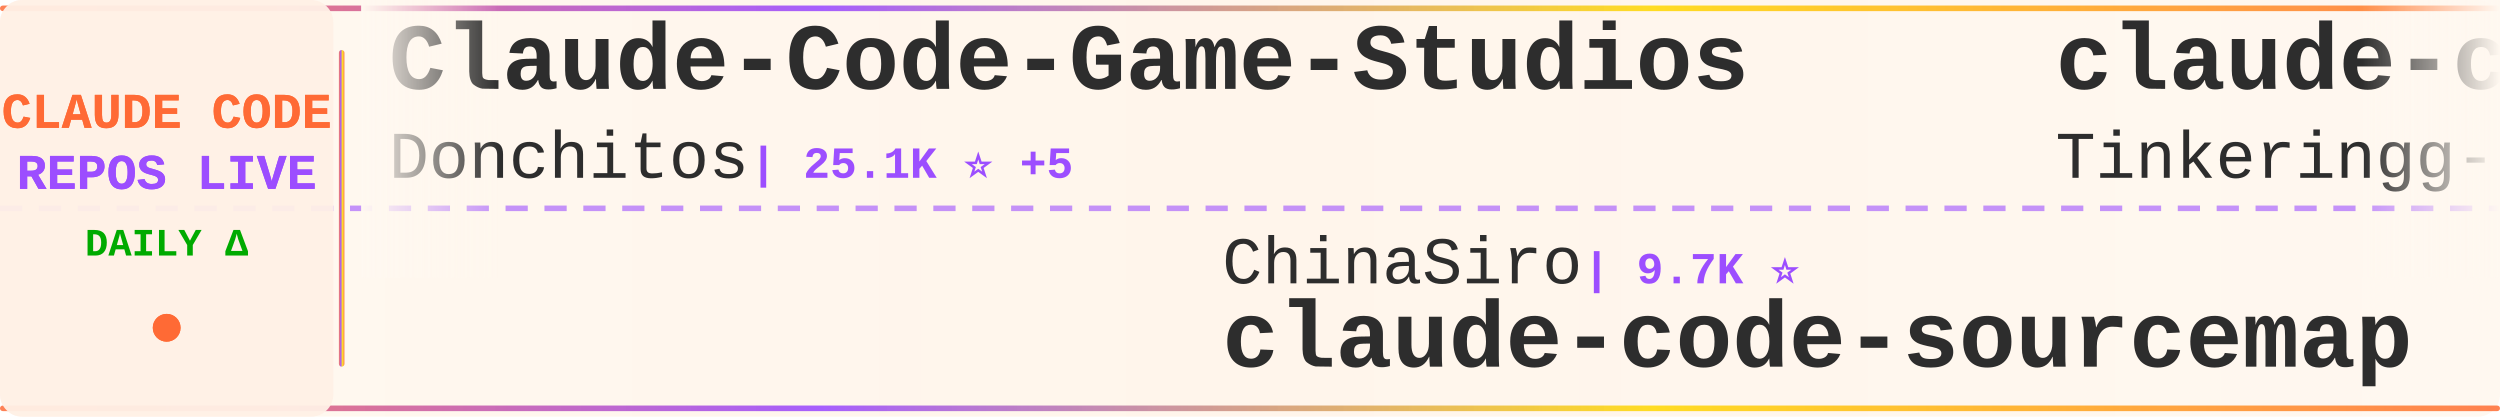
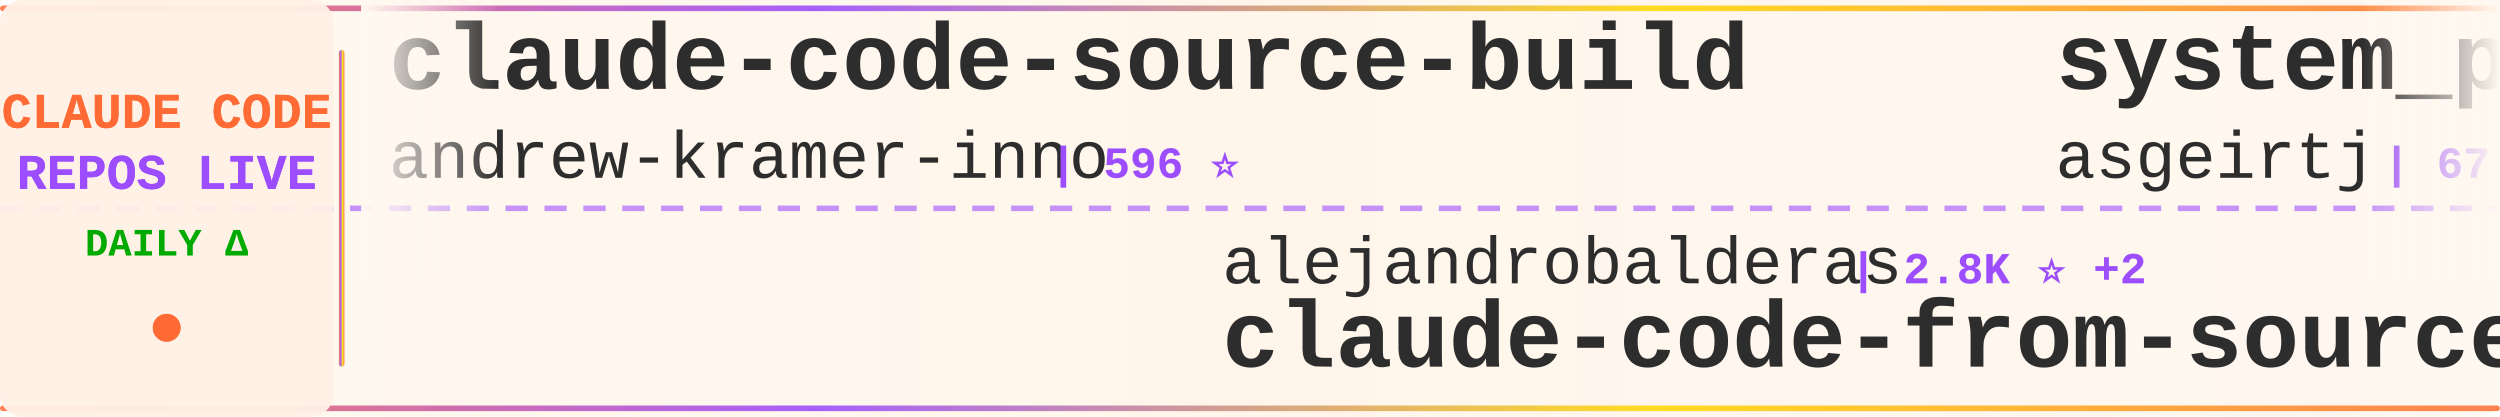
<svg xmlns="http://www.w3.org/2000/svg" width="900" height="150">
  <defs>
    <linearGradient id="tickerBg" x1="0%" y1="0%" x2="100%" y2="0%">
      <stop offset="0%" style="stop-color:#fff8f0;stop-opacity:0.98" />
      <stop offset="50%" style="stop-color:#fff5eb;stop-opacity:1" />
      <stop offset="100%" style="stop-color:#fff8f0;stop-opacity:0.98" />
    </linearGradient>
    <linearGradient id="borderGrad" x1="0%" y1="0%" x2="100%" y2="0%">
      <stop offset="0%" style="stop-color:#FF6B35;stop-opacity:0.85">
        <animate attributeName="stop-opacity" values="0.85;1;0.85" dur="2s" repeatCount="indefinite" />
      </stop>
      <stop offset="33%" style="stop-color:#9C4EFF;stop-opacity:0.9">
        <animate attributeName="stop-opacity" values="0.9;1;0.9" dur="2.2s" repeatCount="indefinite" />
      </stop>
      <stop offset="66%" style="stop-color:#FFD700;stop-opacity:0.85">
        <animate attributeName="stop-opacity" values="0.85;1;0.85" dur="1.8s" repeatCount="indefinite" />
      </stop>
      <stop offset="100%" style="stop-color:#FF6B35;stop-opacity:0.85">
        <animate attributeName="stop-opacity" values="0.85;1;0.85" dur="2s" repeatCount="indefinite" />
      </stop>
    </linearGradient>
    <filter id="textGlow">
      <feGaussianBlur stdDeviation="0.15" result="coloredBlur" />
      <feMerge>
        <feMergeNode in="coloredBlur" />
        <feMergeNode in="SourceGraphic" />
      </feMerge>
    </filter>
    <filter id="metricGlow">
      <feGaussianBlur stdDeviation="0.2" result="coloredBlur" />
      <feMerge>
        <feMergeNode in="coloredBlur" />
        <feMergeNode in="SourceGraphic" />
      </feMerge>
    </filter>
    <linearGradient id="leftFade" x1="0%" y1="0%" x2="100%" y2="0%">
      <stop offset="0%" style="stop-color:#fff8f0;stop-opacity:1" />
      <stop offset="100%" style="stop-color:#fff8f0;stop-opacity:0" />
    </linearGradient>
    <linearGradient id="rightFade" x1="0%" y1="0%" x2="100%" y2="0%">
      <stop offset="0%" style="stop-color:#fff8f0;stop-opacity:0" />
      <stop offset="100%" style="stop-color:#fff8f0;stop-opacity:1" />
    </linearGradient>
  </defs>
  <rect width="900" height="150" fill="url(#tickerBg)" rx="8" />
  <rect x="0" y="2" width="900" height="2" fill="url(#borderGrad)" rx="1" />
  <rect x="0" y="146" width="900" height="2" fill="url(#borderGrad)" rx="1" />
  <line x1="0" y1="75" x2="900" y2="75" stroke="#9C4EFF" stroke-width="2" stroke-dasharray="8 6" opacity="0.6" />
  <rect x="0" y="0" width="120" height="150" fill="#fff0e6" opacity="0.95" rx="8" />
  <text x="60" y="46" font-family="'Courier New', monospace" font-size="18" font-weight="bold" fill="#FF6B35" text-anchor="middle" filter="url(#textGlow)">
    CLAUDE CODE
  </text>
  <text x="60" y="68" font-family="'Courier New', monospace" font-size="18" font-weight="bold" fill="#9C4EFF" text-anchor="middle" filter="url(#textGlow)">
    REPOS LIVE
  </text>
  <text x="60" y="92" font-family="'Courier New', monospace" font-size="14" font-weight="bold" fill="#00aa00" text-anchor="middle">
    DAILY Δ
  </text>
  <circle cx="60" cy="118" r="5" fill="#FF6B35" filter="url(#metricGlow)">
    <animate attributeName="r" values="4;6;4" dur="1.5s" repeatCount="indefinite" />
    <animate attributeName="opacity" values="0.6;1;0.6" dur="1.5s" repeatCount="indefinite" />
  </circle>
  <rect x="122" y="18" width="2" height="114" fill="url(#borderGrad)" rx="1" />
  <clipPath id="tickerClip">
    <rect x="130" y="0" width="770" height="150" />
  </clipPath>
  <g clip-path="url(#tickerClip)">
    <g id="tickerItems">
      <animateTransform attributeName="transform" attributeType="XML" type="translate" from="0 0" to="-3000 0" dur="54s" repeatCount="indefinite" />
      <g transform="translate(0, 0)">
-         <text x="140" y="32" font-family="'Courier New', monospace" font-size="34" font-weight="bold" fill="#2d2d2d">Claude-Code-Game-Studios</text>
-         <text x="140" y="64" font-family="'Courier New', monospace" font-size="24" font-weight="normal" fill="#2d2d2d" opacity="1.0">Donchitos</text>
-         <text x="270" y="64" font-family="'Courier New', monospace" font-size="16" font-weight="bold" fill="#9C4EFF"> | 25.1K ⭐ +5</text>
+         <text x="140" y="32" font-family="'Courier New', monospace" font-size="34" font-weight="bold" fill="#2d2d2d">claude-code-source-build</text>
+         <text x="140" y="64" font-family="'Courier New', monospace" font-size="24" font-weight="normal" fill="#2d2d2d" opacity="1.0">andrew-kramer-inno</text>
+         <text x="378" y="64" font-family="'Courier New', monospace" font-size="16" font-weight="bold" fill="#9C4EFF"> | 596 ⭐</text>
      </g>
      <g transform="translate(300, 0)">
-         <text x="140" y="102" font-family="'Courier New', monospace" font-size="24" font-weight="normal" fill="#2d2d2d" opacity="1.0">ChinaSiro</text>
-         <text x="270" y="102" font-family="'Courier New', monospace" font-size="16" font-weight="bold" fill="#9C4EFF"> | 9.7K ⭐</text>
-         <text x="140" y="132" font-family="'Courier New', monospace" font-size="34" font-weight="bold" fill="#2d2d2d">claude-code-sourcemap</text>
+         <text x="140" y="102" font-family="'Courier New', monospace" font-size="24" font-weight="normal" fill="#2d2d2d" opacity="1.0">alejandrobalderas</text>
+         <text x="366" y="102" font-family="'Courier New', monospace" font-size="16" font-weight="bold" fill="#9C4EFF"> | 2.8K ⭐ +2</text>
+         <text x="140" y="132" font-family="'Courier New', monospace" font-size="34" font-weight="bold" fill="#2d2d2d">claude-code-from-source</text>
      </g>
      <g transform="translate(600, 0)">
-         <text x="140" y="32" font-family="'Courier New', monospace" font-size="34" font-weight="bold" fill="#2d2d2d">claude-code</text>
-         <text x="140" y="64" font-family="'Courier New', monospace" font-size="24" font-weight="normal" fill="#2d2d2d" opacity="1.0">Tinkeringg-Lab</text>
-         <text x="330" y="64" font-family="'Courier New', monospace" font-size="16" font-weight="bold" fill="#9C4EFF"> | 212 ⭐</text>
+         <text x="140" y="32" font-family="'Courier New', monospace" font-size="34" font-weight="bold" fill="#2d2d2d">system_prompts_leaks</text>
+         <text x="140" y="64" font-family="'Courier New', monospace" font-size="24" font-weight="normal" fill="#2d2d2d" opacity="1.0">asgeirtj</text>
+         <text x="258" y="64" font-family="'Courier New', monospace" font-size="16" font-weight="bold" fill="#9C4EFF"> | 67.4K ⭐ +25</text>
      </g>
      <g transform="translate(900, 0)">
-         <text x="140" y="102" font-family="'Courier New', monospace" font-size="24" font-weight="normal" fill="#2d2d2d" opacity="1.0">liuup</text>
-         <text x="222" y="102" font-family="'Courier New', monospace" font-size="16" font-weight="bold" fill="#9C4EFF"> | 3.9K ⭐</text>
-         <text x="140" y="132" font-family="'Courier New', monospace" font-size="34" font-weight="bold" fill="#2d2d2d">claude-code-analysis</text>
+         <text x="140" y="102" font-family="'Courier New', monospace" font-size="24" font-weight="normal" fill="#2d2d2d" opacity="1.0">luyao618</text>
+         <text x="258" y="102" font-family="'Courier New', monospace" font-size="16" font-weight="bold" fill="#9C4EFF"> | 1.7K ⭐ +1</text>
+         <text x="140" y="132" font-family="'Courier New', monospace" font-size="34" font-weight="bold" fill="#2d2d2d">Claude-Code-Source-Study</text>
      </g>
      <g transform="translate(1200, 0)">
        <text x="140" y="32" font-family="'Courier New', monospace" font-size="34" font-weight="bold" fill="#2d2d2d">claude-code</text>
-         <text x="140" y="64" font-family="'Courier New', monospace" font-size="24" font-weight="normal" fill="#2d2d2d" opacity="1.0">ochamber</text>
-         <text x="258" y="64" font-family="'Courier New', monospace" font-size="16" font-weight="bold" fill="#9C4EFF"> | 4 ⭐</text>
+         <text x="140" y="64" font-family="'Courier New', monospace" font-size="24" font-weight="normal" fill="#2d2d2d" opacity="1.0">T-Lab-CUHKSZ</text>
+         <text x="306" y="64" font-family="'Courier New', monospace" font-size="16" font-weight="bold" fill="#9C4EFF"> | 329 ⭐</text>
      </g>
      <g transform="translate(1500, 0)">
-         <text x="140" y="102" font-family="'Courier New', monospace" font-size="24" font-weight="normal" fill="#2d2d2d" opacity="1.0">asgeirtj</text>
-         <text x="258" y="102" font-family="'Courier New', monospace" font-size="16" font-weight="bold" fill="#9C4EFF"> | 67.3K ⭐ +20</text>
-         <text x="140" y="132" font-family="'Courier New', monospace" font-size="34" font-weight="bold" fill="#2d2d2d">system_prompts_leaks</text>
+         <text x="140" y="102" font-family="'Courier New', monospace" font-size="24" font-weight="normal" fill="#2d2d2d" opacity="1.0">lorryjovens-hub</text>
+         <text x="342" y="102" font-family="'Courier New', monospace" font-size="16" font-weight="bold" fill="#9C4EFF"> | 1.7K ⭐</text>
+         <text x="140" y="132" font-family="'Courier New', monospace" font-size="34" font-weight="bold" fill="#2d2d2d">claude-code-rust</text>
      </g>
      <g transform="translate(1800, 0)">
-         <text x="140" y="32" font-family="'Courier New', monospace" font-size="34" font-weight="bold" fill="#2d2d2d">Claude-code</text>
-         <text x="140" y="64" font-family="'Courier New', monospace" font-size="24" font-weight="normal" fill="#2d2d2d" opacity="1.0">zstmfhy</text>
-         <text x="246" y="64" font-family="'Courier New', monospace" font-size="16" font-weight="bold" fill="#9C4EFF"> | 189 ⭐</text>
+         <text x="140" y="32" font-family="'Courier New', monospace" font-size="34" font-weight="bold" fill="#2d2d2d">claude-code-webui</text>
+         <text x="140" y="64" font-family="'Courier New', monospace" font-size="24" font-weight="normal" fill="#2d2d2d" opacity="1.0">sugyan</text>
+         <text x="234" y="64" font-family="'Courier New', monospace" font-size="16" font-weight="bold" fill="#9C4EFF"> | 1.1K ⭐</text>
      </g>
      <g transform="translate(2100, 0)">
-         <text x="140" y="102" font-family="'Courier New', monospace" font-size="24" font-weight="normal" fill="#2d2d2d" opacity="1.0">RishabhK103</text>
-         <text x="294" y="102" font-family="'Courier New', monospace" font-size="16" font-weight="bold" fill="#9C4EFF"> | 105 ⭐</text>
-         <text x="140" y="132" font-family="'Courier New', monospace" font-size="34" font-weight="bold" fill="#2d2d2d">claude-code</text>
+         <text x="140" y="102" font-family="'Courier New', monospace" font-size="24" font-weight="normal" fill="#2d2d2d" opacity="1.0">Cranot</text>
+         <text x="234" y="102" font-family="'Courier New', monospace" font-size="16" font-weight="bold" fill="#9C4EFF"> | 2.9K ⭐</text>
+         <text x="140" y="132" font-family="'Courier New', monospace" font-size="34" font-weight="bold" fill="#2d2d2d">claude-code-guide</text>
      </g>
      <g transform="translate(2400, 0)">
-         <text x="140" y="32" font-family="'Courier New', monospace" font-size="34" font-weight="bold" fill="#2d2d2d">claude-code</text>
-         <text x="140" y="64" font-family="'Courier New', monospace" font-size="24" font-weight="normal" fill="#2d2d2d" opacity="1.0">jarmuine</text>
-         <text x="258" y="64" font-family="'Courier New', monospace" font-size="16" font-weight="bold" fill="#9C4EFF"> | 2.3K ⭐ +1</text>
+         <text x="140" y="32" font-family="'Courier New', monospace" font-size="34" font-weight="bold" fill="#2d2d2d">Claude-Code</text>
+         <text x="140" y="64" font-family="'Courier New', monospace" font-size="24" font-weight="normal" fill="#2d2d2d" opacity="1.0">pengchengneo</text>
+         <text x="306" y="64" font-family="'Courier New', monospace" font-size="16" font-weight="bold" fill="#9C4EFF"> | 1.8K ⭐</text>
      </g>
      <g transform="translate(2700, 0)">
-         <text x="140" y="102" font-family="'Courier New', monospace" font-size="24" font-weight="normal" fill="#2d2d2d" opacity="1.0">isboyjc</text>
-         <text x="246" y="102" font-family="'Courier New', monospace" font-size="16" font-weight="bold" fill="#9C4EFF"> | 162 ⭐</text>
+         <text x="140" y="102" font-family="'Courier New', monospace" font-size="24" font-weight="normal" fill="#2d2d2d" opacity="1.0">mehmoodosman</text>
+         <text x="306" y="102" font-family="'Courier New', monospace" font-size="16" font-weight="bold" fill="#9C4EFF"> | 174 ⭐</text>
        <text x="140" y="132" font-family="'Courier New', monospace" font-size="34" font-weight="bold" fill="#2d2d2d">claude-code</text>
      </g>
      <g transform="translate(3000, 0)">
-         <text x="140" y="32" font-family="'Courier New', monospace" font-size="34" font-weight="bold" fill="#2d2d2d">Claude-Code-Game-Studios</text>
-         <text x="140" y="64" font-family="'Courier New', monospace" font-size="24" font-weight="normal" fill="#2d2d2d" opacity="1.0">Donchitos</text>
-         <text x="270" y="64" font-family="'Courier New', monospace" font-size="16" font-weight="bold" fill="#9C4EFF"> | 25.1K ⭐ +5</text>
+         <text x="140" y="32" font-family="'Courier New', monospace" font-size="34" font-weight="bold" fill="#2d2d2d">claude-code-source-build</text>
+         <text x="140" y="64" font-family="'Courier New', monospace" font-size="24" font-weight="normal" fill="#2d2d2d" opacity="1.0">andrew-kramer-inno</text>
+         <text x="378" y="64" font-family="'Courier New', monospace" font-size="16" font-weight="bold" fill="#9C4EFF"> | 596 ⭐</text>
      </g>
      <g transform="translate(3300, 0)">
-         <text x="140" y="102" font-family="'Courier New', monospace" font-size="24" font-weight="normal" fill="#2d2d2d" opacity="1.0">ChinaSiro</text>
-         <text x="270" y="102" font-family="'Courier New', monospace" font-size="16" font-weight="bold" fill="#9C4EFF"> | 9.7K ⭐</text>
-         <text x="140" y="132" font-family="'Courier New', monospace" font-size="34" font-weight="bold" fill="#2d2d2d">claude-code-sourcemap</text>
+         <text x="140" y="102" font-family="'Courier New', monospace" font-size="24" font-weight="normal" fill="#2d2d2d" opacity="1.0">alejandrobalderas</text>
+         <text x="366" y="102" font-family="'Courier New', monospace" font-size="16" font-weight="bold" fill="#9C4EFF"> | 2.8K ⭐ +2</text>
+         <text x="140" y="132" font-family="'Courier New', monospace" font-size="34" font-weight="bold" fill="#2d2d2d">claude-code-from-source</text>
      </g>
      <g transform="translate(3600, 0)">
-         <text x="140" y="32" font-family="'Courier New', monospace" font-size="34" font-weight="bold" fill="#2d2d2d">claude-code</text>
-         <text x="140" y="64" font-family="'Courier New', monospace" font-size="24" font-weight="normal" fill="#2d2d2d" opacity="1.0">Tinkeringg-Lab</text>
-         <text x="330" y="64" font-family="'Courier New', monospace" font-size="16" font-weight="bold" fill="#9C4EFF"> | 212 ⭐</text>
+         <text x="140" y="32" font-family="'Courier New', monospace" font-size="34" font-weight="bold" fill="#2d2d2d">system_prompts_leaks</text>
+         <text x="140" y="64" font-family="'Courier New', monospace" font-size="24" font-weight="normal" fill="#2d2d2d" opacity="1.0">asgeirtj</text>
+         <text x="258" y="64" font-family="'Courier New', monospace" font-size="16" font-weight="bold" fill="#9C4EFF"> | 67.4K ⭐ +25</text>
      </g>
      <g transform="translate(3900, 0)">
-         <text x="140" y="102" font-family="'Courier New', monospace" font-size="24" font-weight="normal" fill="#2d2d2d" opacity="1.0">liuup</text>
-         <text x="222" y="102" font-family="'Courier New', monospace" font-size="16" font-weight="bold" fill="#9C4EFF"> | 3.9K ⭐</text>
-         <text x="140" y="132" font-family="'Courier New', monospace" font-size="34" font-weight="bold" fill="#2d2d2d">claude-code-analysis</text>
+         <text x="140" y="102" font-family="'Courier New', monospace" font-size="24" font-weight="normal" fill="#2d2d2d" opacity="1.0">luyao618</text>
+         <text x="258" y="102" font-family="'Courier New', monospace" font-size="16" font-weight="bold" fill="#9C4EFF"> | 1.7K ⭐ +1</text>
+         <text x="140" y="132" font-family="'Courier New', monospace" font-size="34" font-weight="bold" fill="#2d2d2d">Claude-Code-Source-Study</text>
      </g>
    </g>
  </g>
  <rect x="130" y="0" width="50" height="100" fill="url(#leftFade)" />
  <rect x="850" y="0" width="50" height="100" fill="url(#rightFade)" />
</svg>
